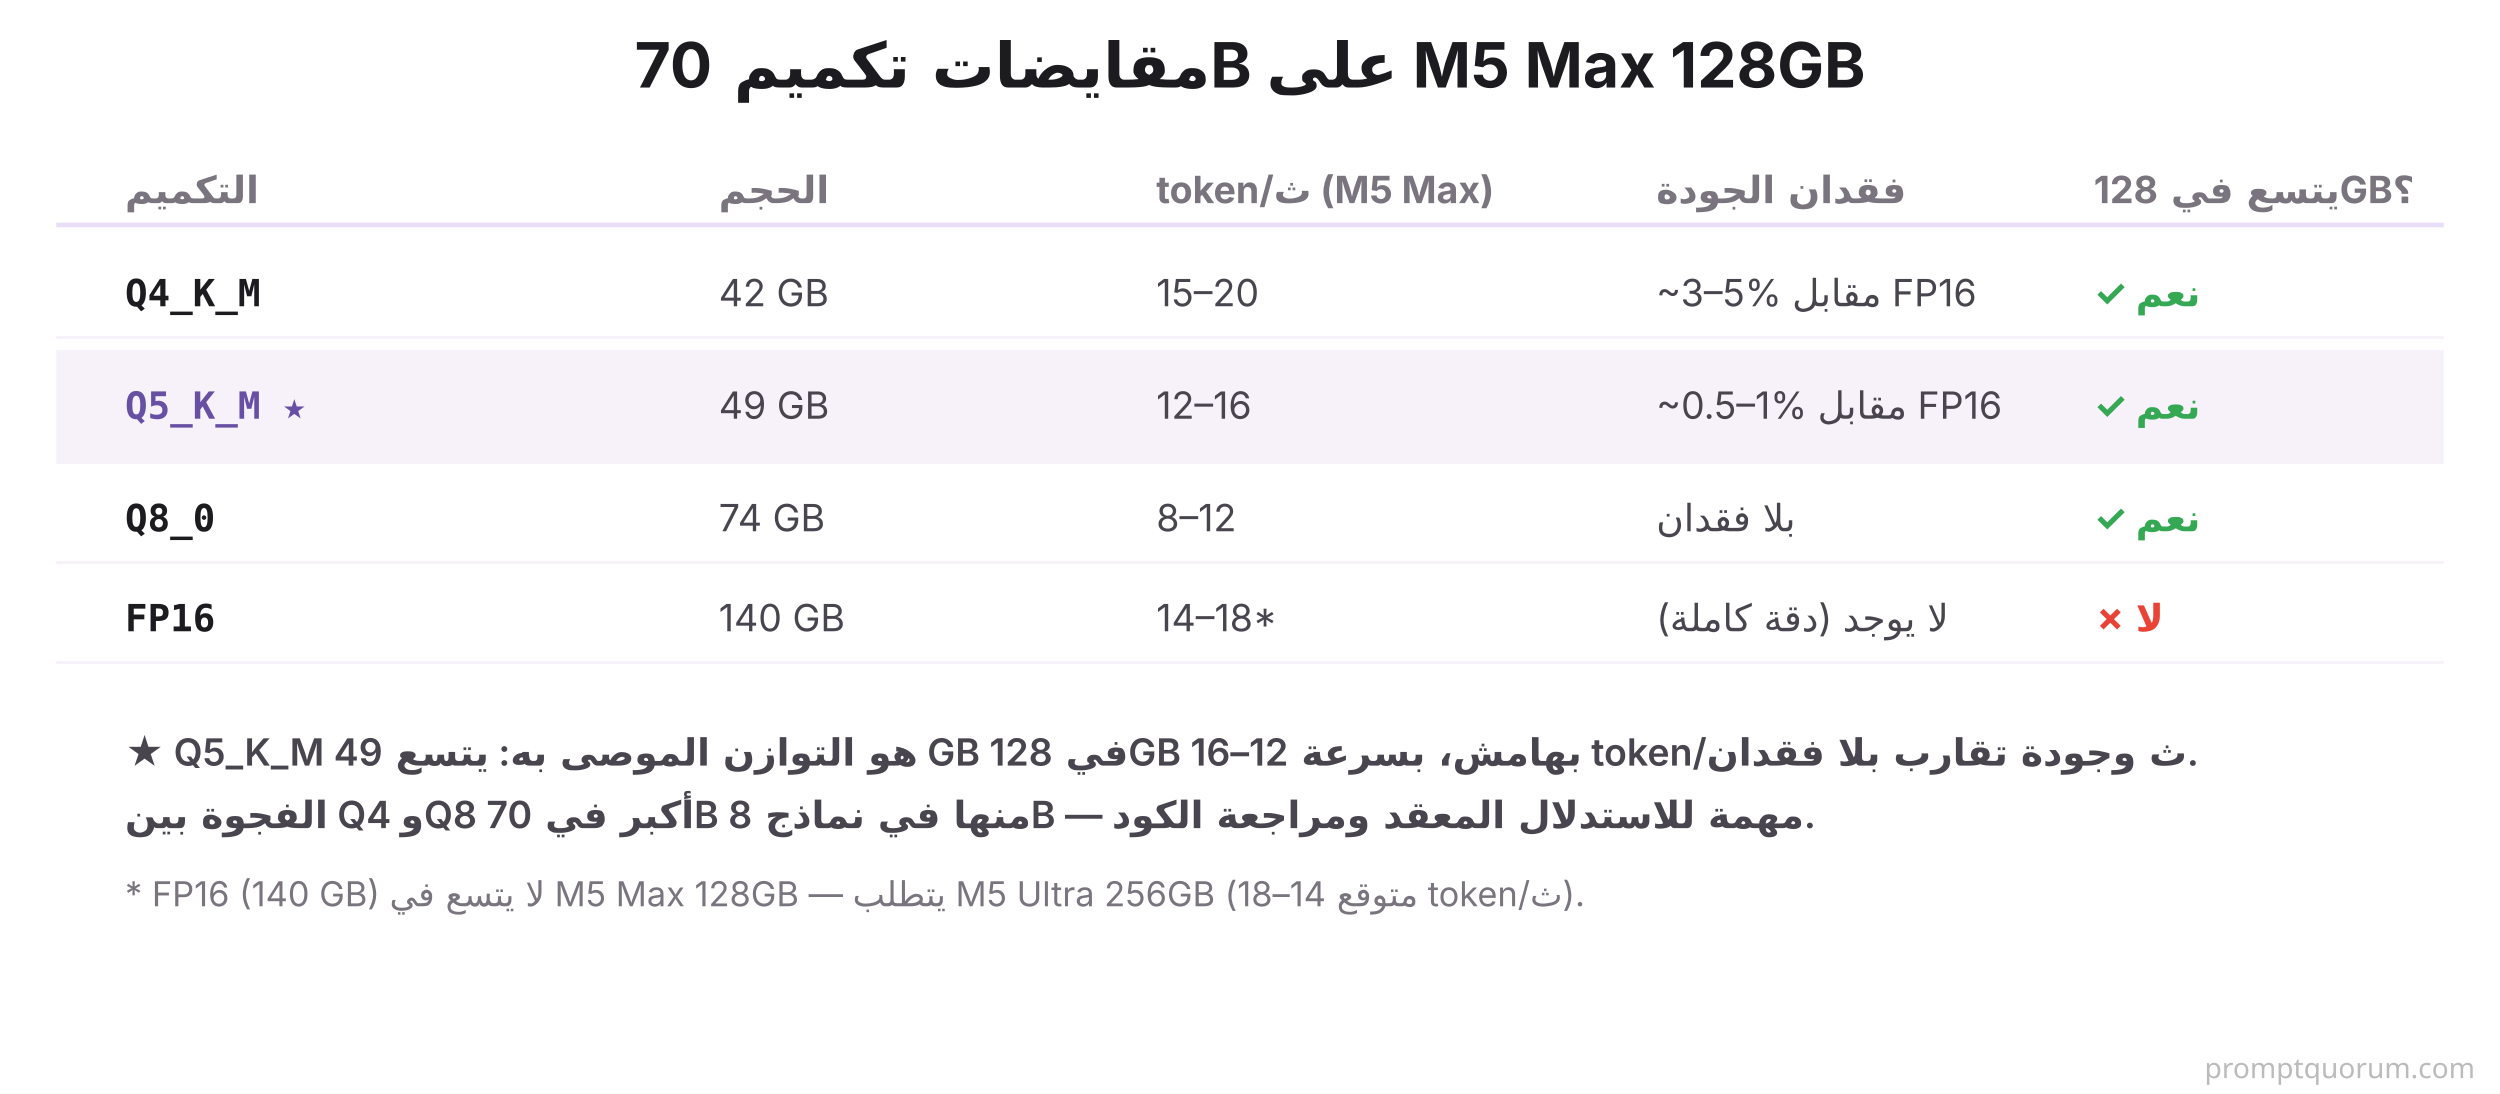
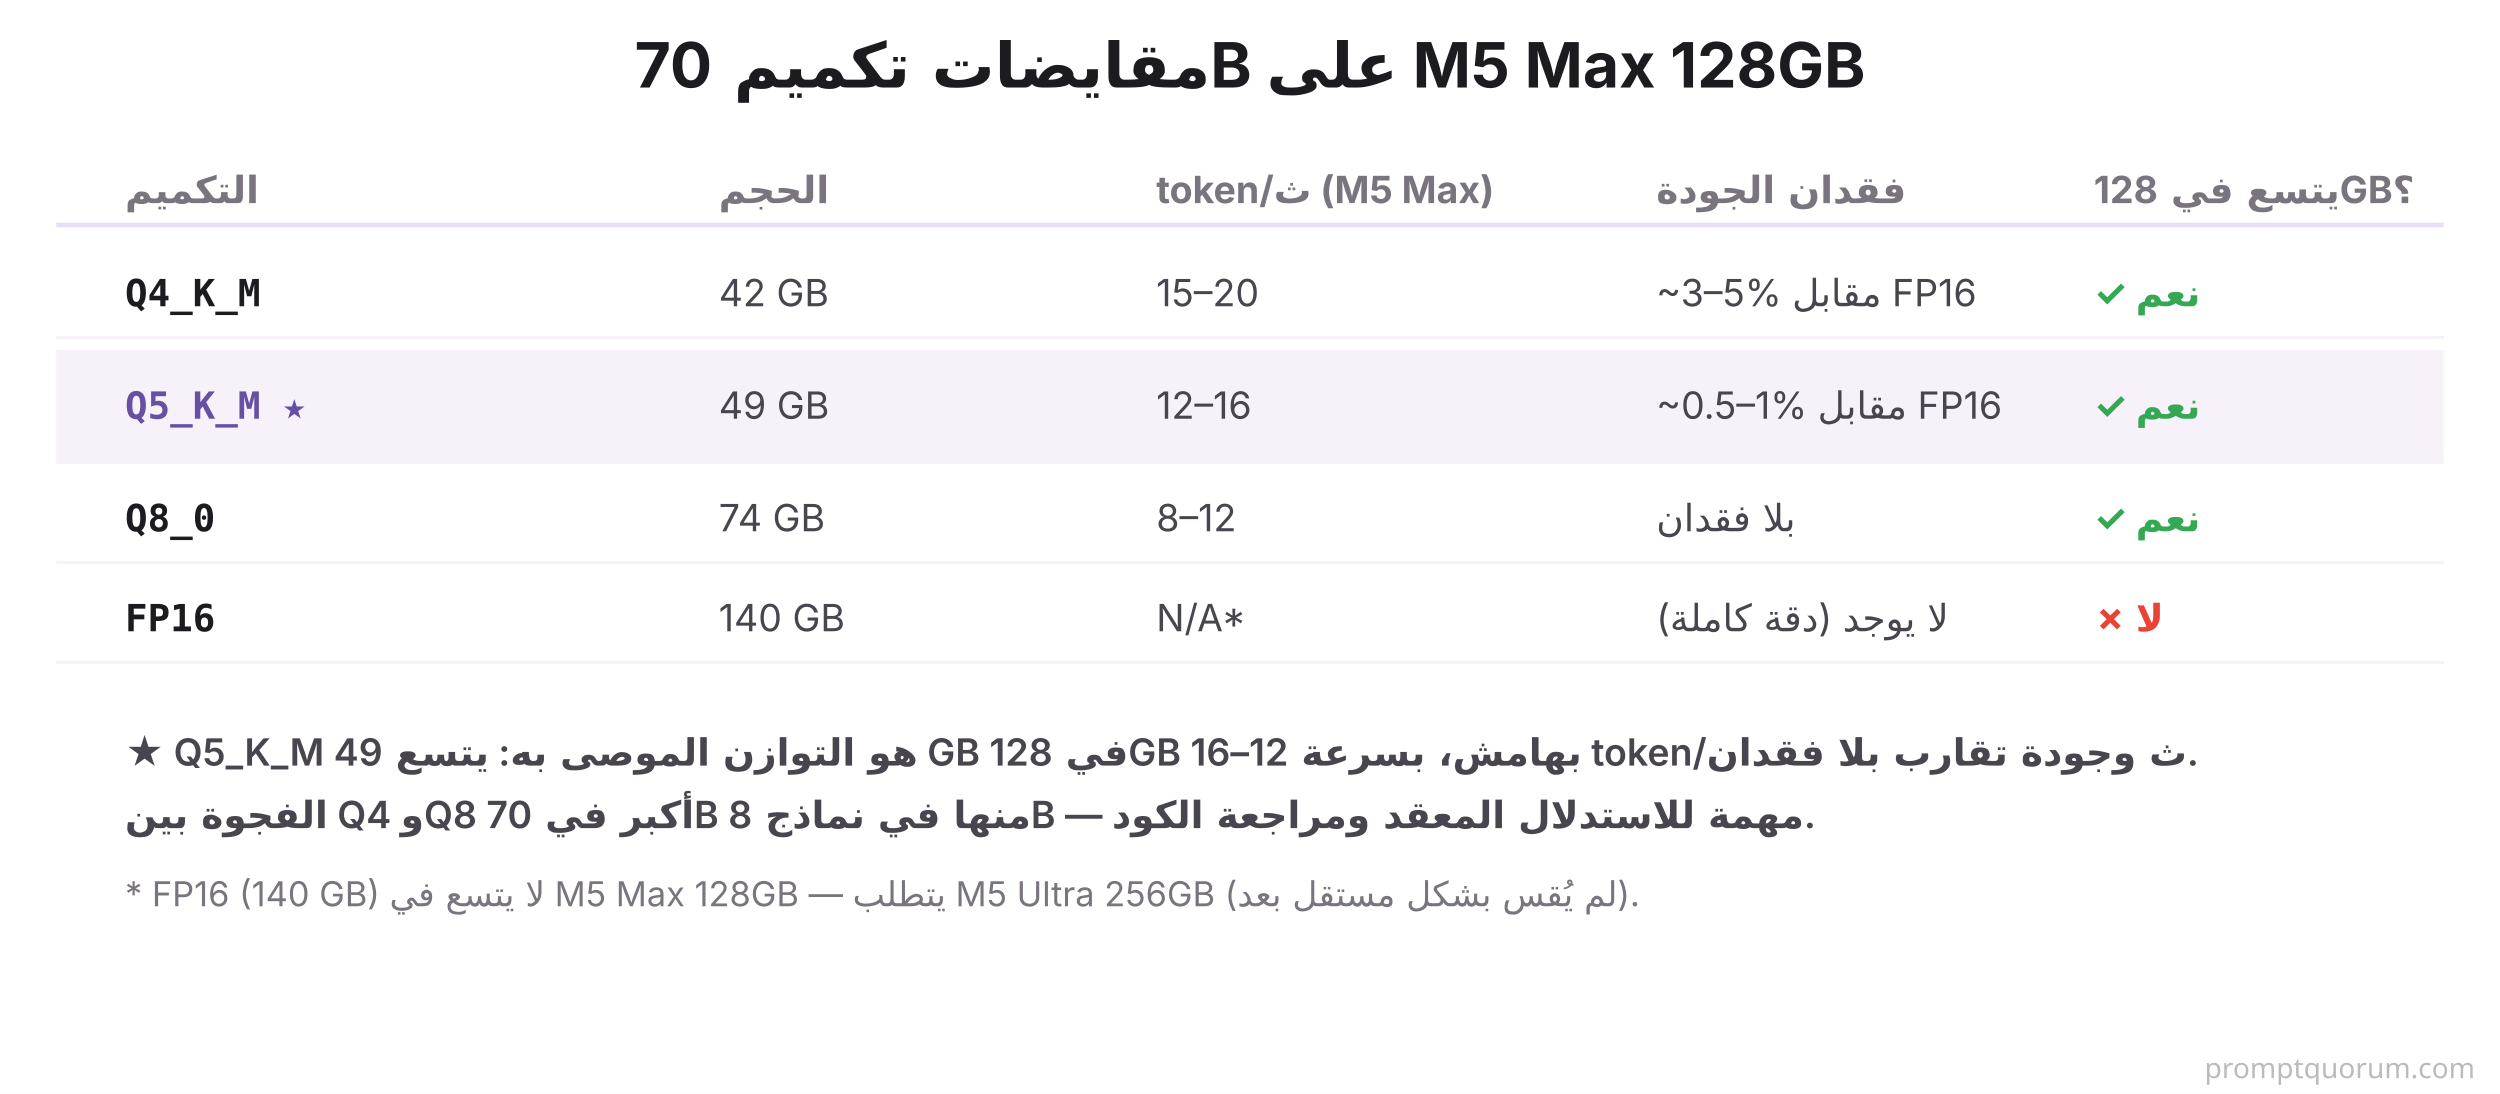
<svg xmlns="http://www.w3.org/2000/svg" viewBox="0 0 800 350" width="800" height="350">
  <rect width="800" height="350" fill="#FFFFFF" />
  <text x="400" y="28" font-family="system-ui, -apple-system, sans-serif" font-size="20" font-weight="700" fill="#1C1B1F" text-anchor="middle">مقايضات تكميم 70B على M5 Max 128GB</text>
  <text x="40" y="65" font-family="system-ui, -apple-system, sans-serif" font-size="12" font-weight="700" fill="#79747E">التكميم</text>
  <text x="230" y="65" font-family="system-ui, -apple-system, sans-serif" font-size="12" font-weight="700" fill="#79747E">الحجم</text>
  <text x="370" y="65" font-family="system-ui, -apple-system, sans-serif" font-size="12" font-weight="700" fill="#79747E">token/ث (M5 Max)</text>
  <text x="530" y="65" font-family="system-ui, -apple-system, sans-serif" font-size="12" font-weight="700" fill="#79747E">فقدان الجودة</text>
  <text x="670" y="65" font-family="system-ui, -apple-system, sans-serif" font-size="12" font-weight="700" fill="#79747E">يتسع في 128GB؟</text>
  <line x1="18" y1="72" x2="782" y2="72" stroke="#E8DEF8" stroke-width="1.5" />
  <text x="40" y="98" font-family="'SF Mono', Monaco, monospace" font-size="12" font-weight="700" fill="#1C1B1F">Q4_K_M</text>
  <text x="230" y="98" font-family="system-ui, -apple-system, sans-serif" font-size="12" fill="#49454F">42 GB</text>
  <text x="370" y="98" font-family="system-ui, -apple-system, sans-serif" font-size="12" fill="#49454F">15–20</text>
  <text x="530" y="98" font-family="system-ui, -apple-system, sans-serif" font-size="12" fill="#49454F">~3–5% مقابل FP16</text>
  <text x="670" y="98" font-family="system-ui, -apple-system, sans-serif" font-size="12" font-weight="700" fill="#34A853">✓ نعم</text>
  <line x1="18" y1="108" x2="782" y2="108" stroke="#F7F2FA" stroke-width="1" />
  <rect x="18" y="112" width="764" height="36" fill="#F7F2FA" />
  <text x="40" y="134" font-family="'SF Mono', Monaco, monospace" font-size="12" font-weight="700" fill="#6750A4">Q5_K_M ★</text>
  <text x="230" y="134" font-family="system-ui, -apple-system, sans-serif" font-size="12" fill="#49454F">49 GB</text>
  <text x="370" y="134" font-family="system-ui, -apple-system, sans-serif" font-size="12" fill="#49454F">12–16</text>
  <text x="530" y="134" font-family="system-ui, -apple-system, sans-serif" font-size="12" fill="#49454F">~0.5–1% مقابل FP16</text>
  <text x="670" y="134" font-family="system-ui, -apple-system, sans-serif" font-size="12" font-weight="700" fill="#34A853">✓ نعم</text>
  <line x1="18" y1="148" x2="782" y2="148" stroke="#F7F2FA" stroke-width="1" />
  <text x="40" y="170" font-family="'SF Mono', Monaco, monospace" font-size="12" font-weight="700" fill="#1C1B1F">Q8_0</text>
  <text x="230" y="170" font-family="system-ui, -apple-system, sans-serif" font-size="12" fill="#49454F">74 GB</text>
  <text x="370" y="170" font-family="system-ui, -apple-system, sans-serif" font-size="12" fill="#49454F">8–12</text>
  <text x="530" y="170" font-family="system-ui, -apple-system, sans-serif" font-size="12" fill="#49454F">بلا فقدان</text>
  <text x="670" y="170" font-family="system-ui, -apple-system, sans-serif" font-size="12" font-weight="700" fill="#34A853">✓ نعم</text>
  <line x1="18" y1="180" x2="782" y2="180" stroke="#F7F2FA" stroke-width="1" />
  <text x="40" y="202" font-family="'SF Mono', Monaco, monospace" font-size="12" font-weight="700" fill="#1C1B1F">FP16</text>
  <text x="230" y="202" font-family="system-ui, -apple-system, sans-serif" font-size="12" fill="#49454F">140 GB</text>
-   <text x="370" y="202" font-family="system-ui, -apple-system, sans-serif" font-size="12" fill="#49454F">14–18*</text>
+   <text x="370" y="202" font-family="system-ui, -apple-system, sans-serif" font-size="12" fill="#49454F">N/A*</text>
  <text x="530" y="202" font-family="system-ui, -apple-system, sans-serif" font-size="12" fill="#49454F">لا يوجد (دقة كاملة)</text>
  <text x="670" y="202" font-family="system-ui, -apple-system, sans-serif" font-size="12" font-weight="700" fill="#EA4335">✗ لا</text>
  <line x1="18" y1="212" x2="782" y2="212" stroke="#F7F2FA" stroke-width="1" />
  <text x="40" y="245" font-family="system-ui, -apple-system, sans-serif" font-size="12" font-weight="600" fill="#49454F">★ Q5_K_M هو التوازن الموصى به: يتسع 49 GB في 128GB بهامش، بسرعة 12–16 token/ث وجودة تقارب بلا فقدان.</text>
  <text x="40" y="265" font-family="system-ui, -apple-system, sans-serif" font-size="12" font-weight="600" fill="#49454F">الفجوة بين Q4 وQ8 أكبر في 70B منها في نماذج 8B — مهمة للاستدلال المعقد ومراجعة الكود.</text>
-   <text x="40" y="290" font-family="system-ui, -apple-system, sans-serif" font-size="11" fill="#79747E">* FP16 (140 GB) لا يتسع في M5 Max 128GB — يتطلب M5 Ultra 256GB (متوقع 14–18 token/ث).</text>
+   <text x="40" y="290" font-family="system-ui, -apple-system, sans-serif" font-size="11" fill="#79747E">* FP16 (140 GB) لا يتسع في M5 Max 128GB — يتطلب M5 Ultra 256GB (لم يُقس بشكل مستقل بعد).</text>
  <text x="792" y="345" font-family="system-ui,sans-serif" font-size="9" fill="#BBBBBB" text-anchor="end">promptquorum.com</text>
</svg>
